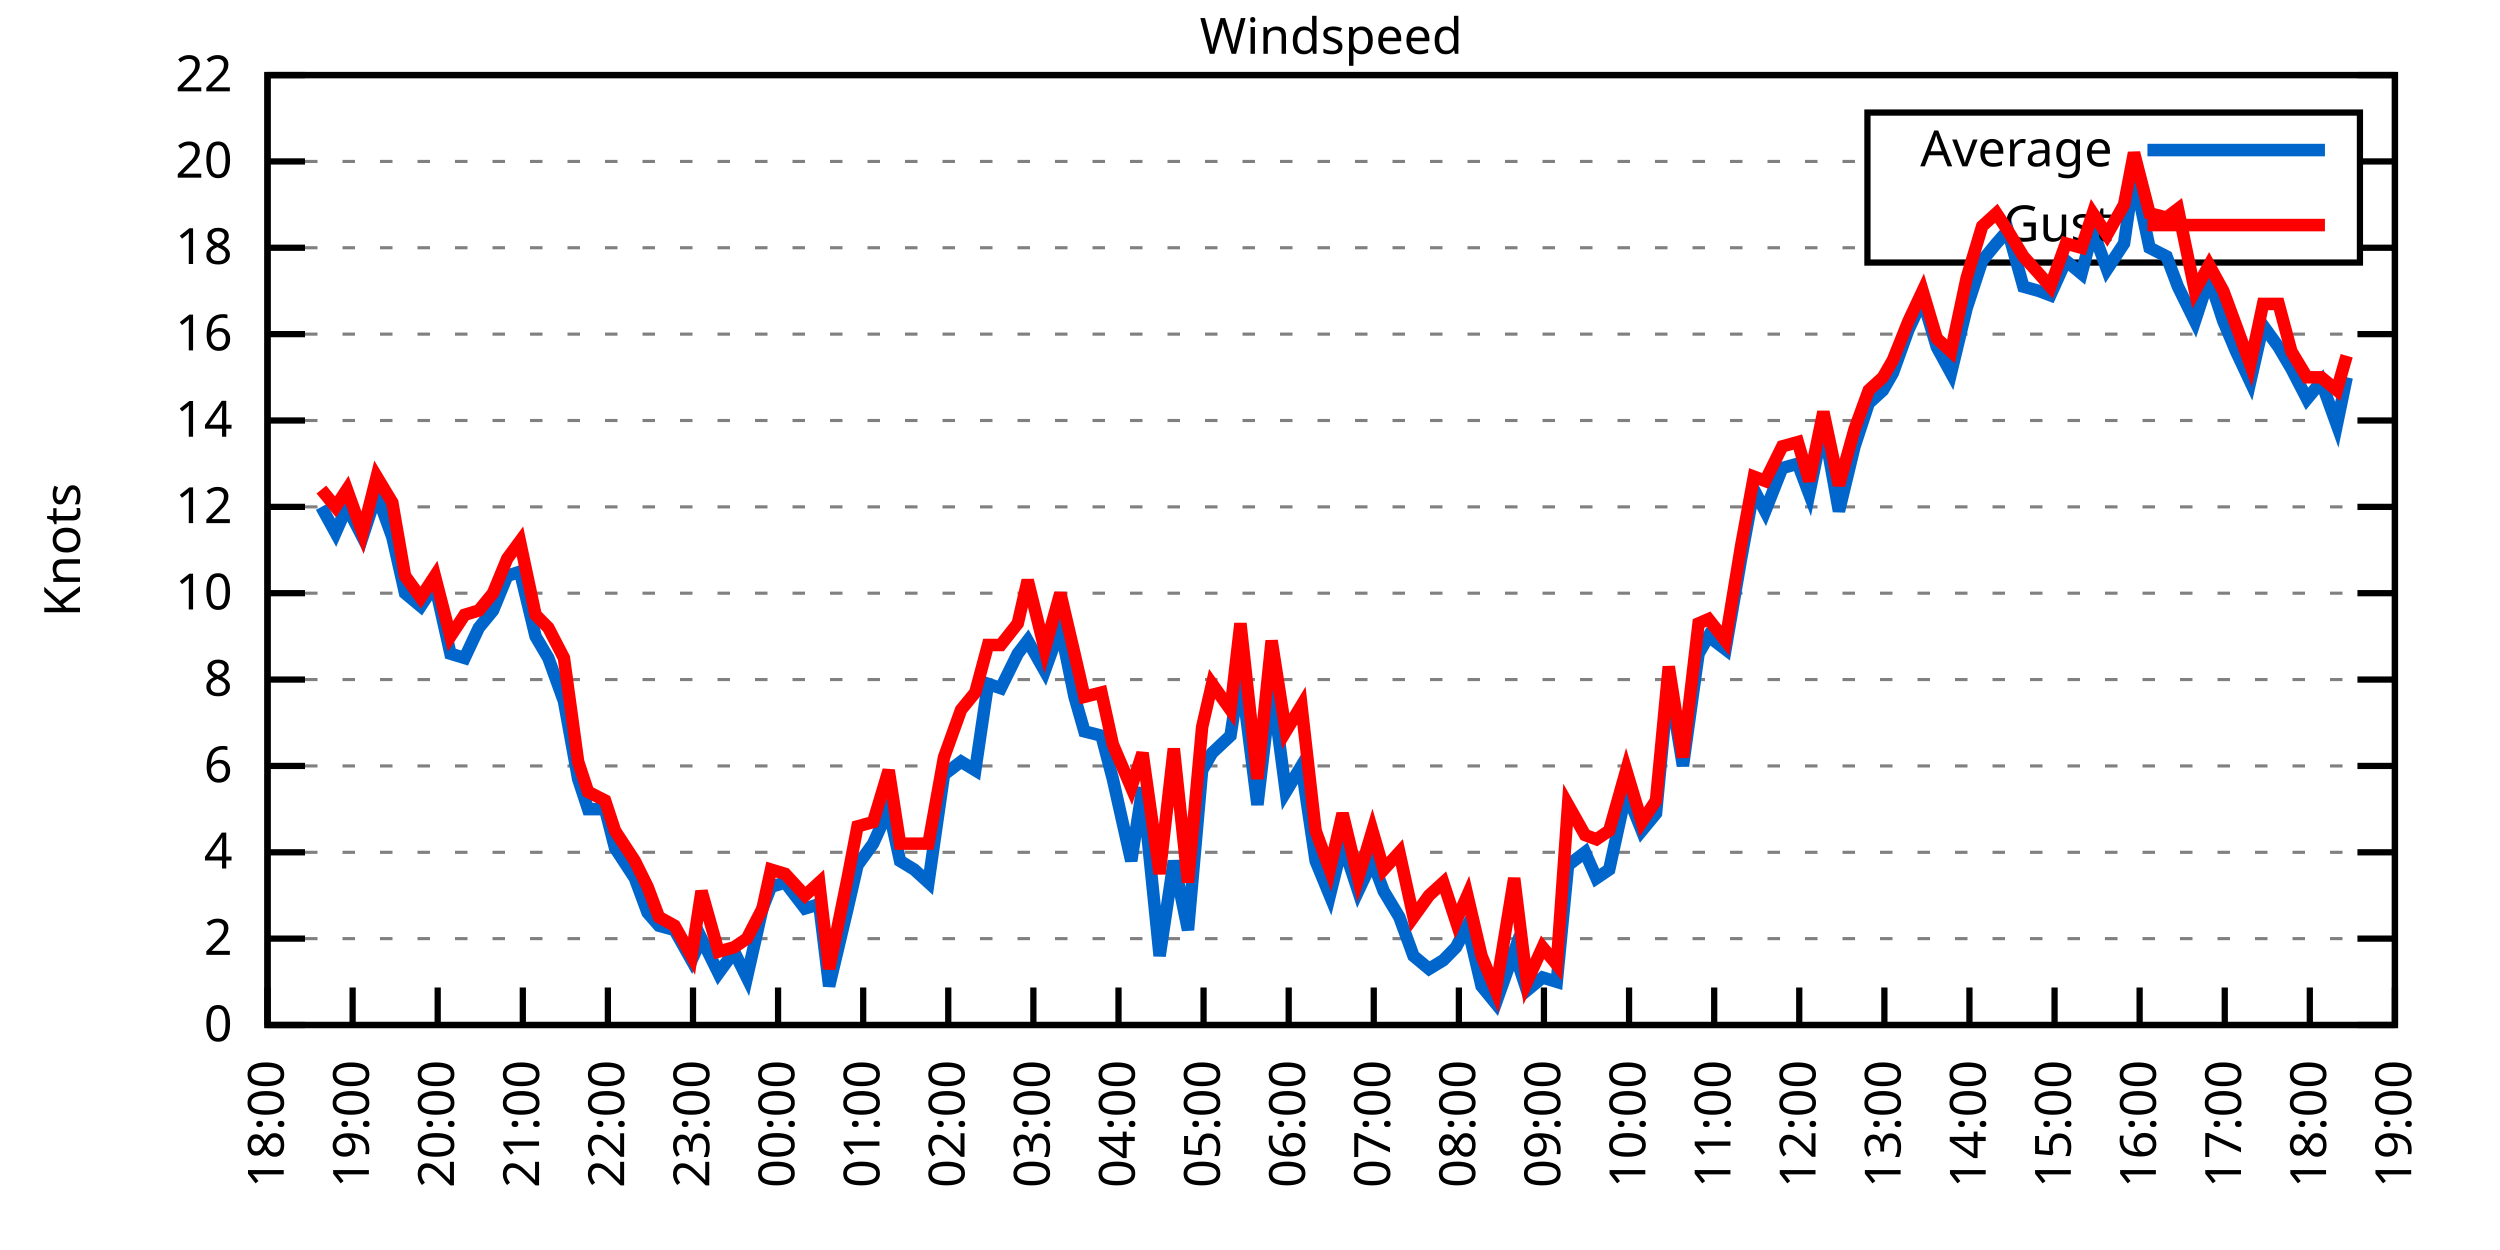
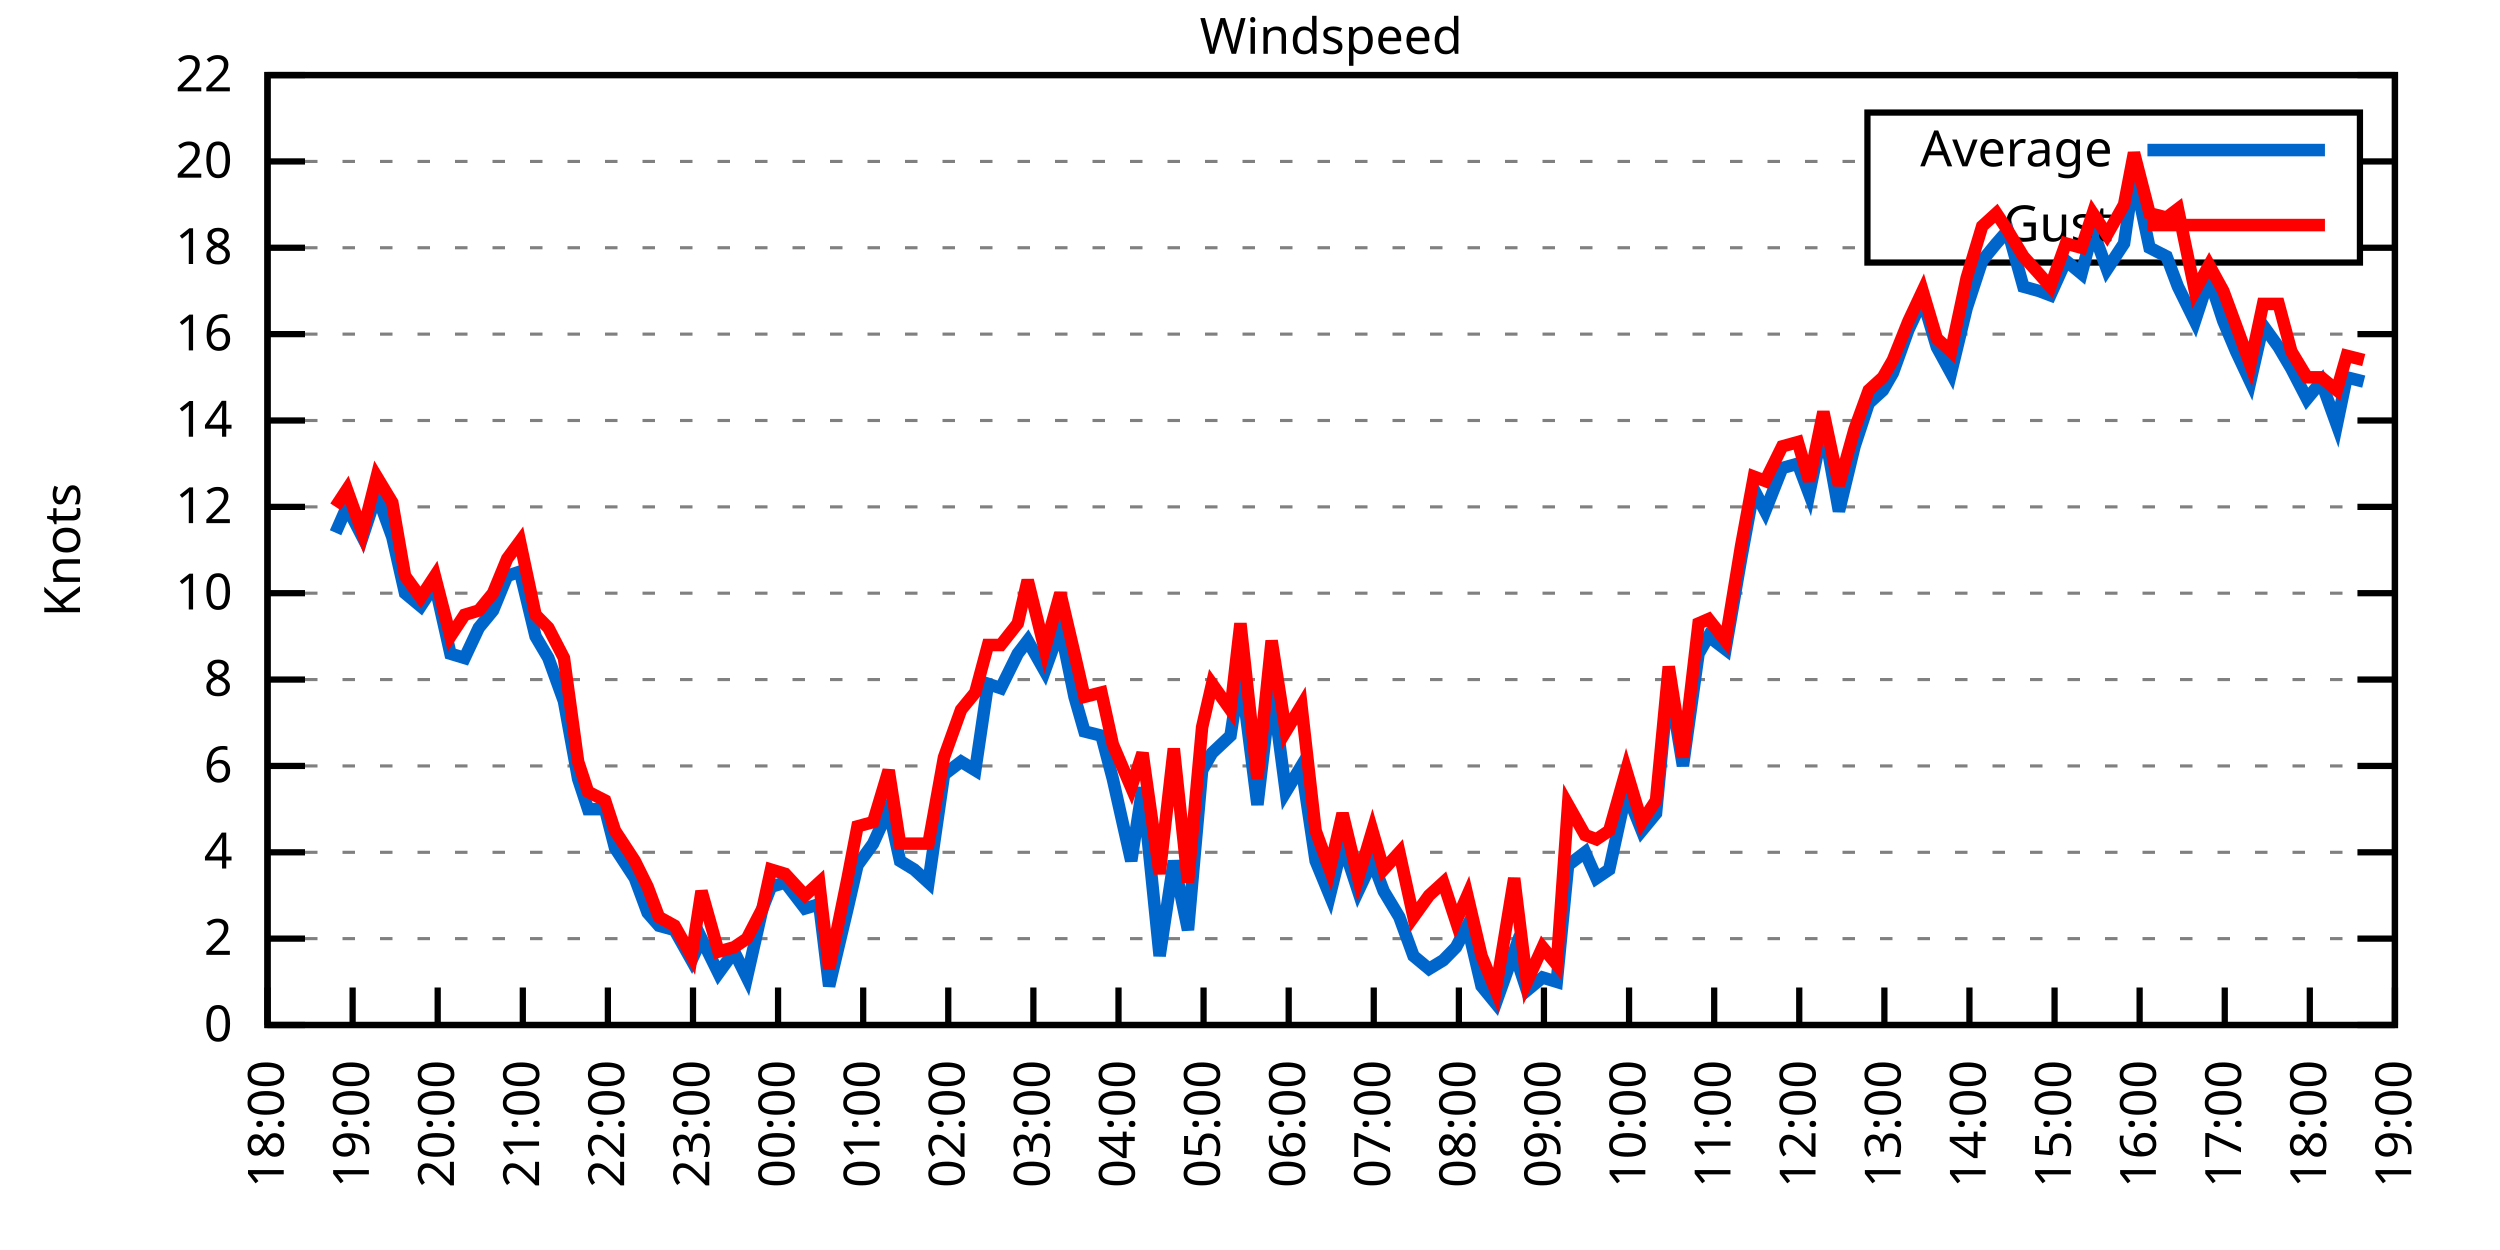
<svg xmlns="http://www.w3.org/2000/svg" xmlns:xlink="http://www.w3.org/1999/xlink" width="400" height="200" viewBox="0 0 400 200">
  <g id="gnuplot_canvas">
    <rect x="0" y="0" width="400" height="200" fill="none" />
    <defs>
      <circle id="gpDot" r="0.5" stroke-width="0.5" stroke="currentColor" />
      <path id="gpPt0" stroke-width="0.333" stroke="currentColor" d="M-1,0 h2 M0,-1 v2" />
      <path id="gpPt1" stroke-width="0.333" stroke="currentColor" d="M-1,-1 L1,1 M1,-1 L-1,1" />
      <path id="gpPt2" stroke-width="0.333" stroke="currentColor" d="M-1,0 L1,0 M0,-1 L0,1 M-1,-1 L1,1 M-1,1 L1,-1" />
      <rect id="gpPt3" stroke-width="0.333" stroke="currentColor" x="-1" y="-1" width="2" height="2" />
      <rect id="gpPt4" stroke-width="0.333" stroke="currentColor" fill="currentColor" x="-1" y="-1" width="2" height="2" />
      <circle id="gpPt5" stroke-width="0.333" stroke="currentColor" cx="0" cy="0" r="1" />
      <use xlink:href="#gpPt5" id="gpPt6" fill="currentColor" stroke="none" />
      <path id="gpPt7" stroke-width="0.333" stroke="currentColor" d="M0,-1.33 L-1.33,0.67 L1.33,0.67 z" />
      <use xlink:href="#gpPt7" id="gpPt8" fill="currentColor" stroke="none" />
      <use xlink:href="#gpPt7" id="gpPt9" stroke="currentColor" transform="rotate(180)" />
      <use xlink:href="#gpPt9" id="gpPt10" fill="currentColor" stroke="none" />
      <use xlink:href="#gpPt3" id="gpPt11" stroke="currentColor" transform="rotate(45)" />
      <use xlink:href="#gpPt11" id="gpPt12" fill="currentColor" stroke="none" />
      <path id="gpPt13" stroke-width="0.333" stroke="currentColor" d="M0,1.330 L1.265,0.411 L0.782,-1.067 L-0.782,-1.076 L-1.265,0.411 z" />
      <use xlink:href="#gpPt13" id="gpPt14" fill="currentColor" stroke="none" />
      <filter id="textbox" filterUnits="objectBoundingBox" x="0" y="0" height="1" width="1">
        <feFlood flood-color="white" flood-opacity="1" result="bgnd" />
        <feComposite in="SourceGraphic" in2="bgnd" operator="atop" />
      </filter>
      <filter id="greybox" filterUnits="objectBoundingBox" x="0" y="0" height="1" width="1">
        <feFlood flood-color="lightgrey" flood-opacity="1" result="grey" />
        <feComposite in="SourceGraphic" in2="grey" operator="atop" />
      </filter>
    </defs>
    <g fill="none" color="white" stroke="currentColor" stroke-width="1.00" stroke-linecap="butt" stroke-linejoin="miter">
</g>
    <g fill="none" color="black" stroke="currentColor" stroke-width="1.00" stroke-linecap="butt" stroke-linejoin="miter">
      <g stroke="none" shape-rendering="crispEdges">
        <polygon fill="rgb(255, 255, 255)" points="42.80,164.00 383.18,164.00 383.18,12.02 42.80,12.02 " />
      </g>
    </g>
    <g fill="none" color="black" stroke="currentColor" stroke-width="1.00" stroke-linecap="butt" stroke-linejoin="miter">
</g>
    <g fill="none" color="black" stroke="black" stroke-width="0.50" stroke-linecap="butt" stroke-linejoin="miter">
</g>
    <g fill="none" color="gray" stroke="currentColor" stroke-width="0.50" stroke-linecap="butt" stroke-linejoin="miter">
      <path stroke="gray" stroke-dasharray="2,4" class="gridline" d="M42.80,164.00 L383.19,164.00  " />
    </g>
    <g fill="none" color="gray" stroke="gray" stroke-width="1.00" stroke-linecap="butt" stroke-linejoin="miter">
</g>
    <g fill="none" color="black" stroke="currentColor" stroke-width="1.00" stroke-linecap="butt" stroke-linejoin="miter">
      <path stroke="black" d="M42.80,164.00 L48.80,164.00 M383.19,164.00 L377.19,164.00  " />
      <g transform="translate(37.20,166.60)" stroke="none" fill="black" font-family="Sans" font-size="8.00" text-anchor="end">
        <text>
          <tspan font-family="Sans"> 0</tspan>
        </text>
      </g>
    </g>
    <g fill="none" color="black" stroke="currentColor" stroke-width="1.00" stroke-linecap="butt" stroke-linejoin="miter">
</g>
    <g fill="none" color="black" stroke="black" stroke-width="0.50" stroke-linecap="butt" stroke-linejoin="miter">
</g>
    <g fill="none" color="gray" stroke="currentColor" stroke-width="0.50" stroke-linecap="butt" stroke-linejoin="miter">
      <path stroke="gray" stroke-dasharray="2,4" class="gridline" d="M42.80,150.18 L383.19,150.18  " />
    </g>
    <g fill="none" color="gray" stroke="gray" stroke-width="1.00" stroke-linecap="butt" stroke-linejoin="miter">
</g>
    <g fill="none" color="black" stroke="currentColor" stroke-width="1.00" stroke-linecap="butt" stroke-linejoin="miter">
      <path stroke="black" d="M42.80,150.18 L48.80,150.18 M383.19,150.18 L377.19,150.18  " />
      <g transform="translate(37.20,152.78)" stroke="none" fill="black" font-family="Sans" font-size="8.00" text-anchor="end">
        <text>
          <tspan font-family="Sans"> 2</tspan>
        </text>
      </g>
    </g>
    <g fill="none" color="black" stroke="currentColor" stroke-width="1.00" stroke-linecap="butt" stroke-linejoin="miter">
</g>
    <g fill="none" color="black" stroke="black" stroke-width="0.50" stroke-linecap="butt" stroke-linejoin="miter">
</g>
    <g fill="none" color="gray" stroke="currentColor" stroke-width="0.50" stroke-linecap="butt" stroke-linejoin="miter">
      <path stroke="gray" stroke-dasharray="2,4" class="gridline" d="M42.80,136.37 L383.19,136.37  " />
    </g>
    <g fill="none" color="gray" stroke="gray" stroke-width="1.00" stroke-linecap="butt" stroke-linejoin="miter">
</g>
    <g fill="none" color="black" stroke="currentColor" stroke-width="1.00" stroke-linecap="butt" stroke-linejoin="miter">
      <path stroke="black" d="M42.80,136.37 L48.80,136.37 M383.19,136.37 L377.19,136.37  " />
      <g transform="translate(37.20,138.97)" stroke="none" fill="black" font-family="Sans" font-size="8.00" text-anchor="end">
        <text>
          <tspan font-family="Sans"> 4</tspan>
        </text>
      </g>
    </g>
    <g fill="none" color="black" stroke="currentColor" stroke-width="1.00" stroke-linecap="butt" stroke-linejoin="miter">
</g>
    <g fill="none" color="black" stroke="black" stroke-width="0.50" stroke-linecap="butt" stroke-linejoin="miter">
</g>
    <g fill="none" color="gray" stroke="currentColor" stroke-width="0.50" stroke-linecap="butt" stroke-linejoin="miter">
      <path stroke="gray" stroke-dasharray="2,4" class="gridline" d="M42.80,122.55 L383.19,122.55  " />
    </g>
    <g fill="none" color="gray" stroke="gray" stroke-width="1.00" stroke-linecap="butt" stroke-linejoin="miter">
</g>
    <g fill="none" color="black" stroke="currentColor" stroke-width="1.00" stroke-linecap="butt" stroke-linejoin="miter">
      <path stroke="black" d="M42.80,122.55 L48.80,122.55 M383.19,122.55 L377.19,122.55  " />
      <g transform="translate(37.20,125.15)" stroke="none" fill="black" font-family="Sans" font-size="8.00" text-anchor="end">
        <text>
          <tspan font-family="Sans"> 6</tspan>
        </text>
      </g>
    </g>
    <g fill="none" color="black" stroke="currentColor" stroke-width="1.00" stroke-linecap="butt" stroke-linejoin="miter">
</g>
    <g fill="none" color="black" stroke="black" stroke-width="0.50" stroke-linecap="butt" stroke-linejoin="miter">
</g>
    <g fill="none" color="gray" stroke="currentColor" stroke-width="0.50" stroke-linecap="butt" stroke-linejoin="miter">
      <path stroke="gray" stroke-dasharray="2,4" class="gridline" d="M42.80,108.73 L383.19,108.73  " />
    </g>
    <g fill="none" color="gray" stroke="gray" stroke-width="1.00" stroke-linecap="butt" stroke-linejoin="miter">
</g>
    <g fill="none" color="black" stroke="currentColor" stroke-width="1.00" stroke-linecap="butt" stroke-linejoin="miter">
      <path stroke="black" d="M42.80,108.73 L48.80,108.73 M383.19,108.73 L377.19,108.73  " />
      <g transform="translate(37.20,111.33)" stroke="none" fill="black" font-family="Sans" font-size="8.00" text-anchor="end">
        <text>
          <tspan font-family="Sans"> 8</tspan>
        </text>
      </g>
    </g>
    <g fill="none" color="black" stroke="currentColor" stroke-width="1.00" stroke-linecap="butt" stroke-linejoin="miter">
</g>
    <g fill="none" color="black" stroke="black" stroke-width="0.50" stroke-linecap="butt" stroke-linejoin="miter">
</g>
    <g fill="none" color="gray" stroke="currentColor" stroke-width="0.50" stroke-linecap="butt" stroke-linejoin="miter">
      <path stroke="gray" stroke-dasharray="2,4" class="gridline" d="M42.80,94.91 L383.19,94.91  " />
    </g>
    <g fill="none" color="gray" stroke="gray" stroke-width="1.00" stroke-linecap="butt" stroke-linejoin="miter">
</g>
    <g fill="none" color="black" stroke="currentColor" stroke-width="1.00" stroke-linecap="butt" stroke-linejoin="miter">
      <path stroke="black" d="M42.80,94.91 L48.80,94.91 M383.19,94.91 L377.19,94.91  " />
      <g transform="translate(37.20,97.51)" stroke="none" fill="black" font-family="Sans" font-size="8.00" text-anchor="end">
        <text>
          <tspan font-family="Sans"> 10</tspan>
        </text>
      </g>
    </g>
    <g fill="none" color="black" stroke="currentColor" stroke-width="1.00" stroke-linecap="butt" stroke-linejoin="miter">
</g>
    <g fill="none" color="black" stroke="black" stroke-width="0.50" stroke-linecap="butt" stroke-linejoin="miter">
</g>
    <g fill="none" color="gray" stroke="currentColor" stroke-width="0.50" stroke-linecap="butt" stroke-linejoin="miter">
      <path stroke="gray" stroke-dasharray="2,4" class="gridline" d="M42.80,81.10 L383.19,81.10  " />
    </g>
    <g fill="none" color="gray" stroke="gray" stroke-width="1.00" stroke-linecap="butt" stroke-linejoin="miter">
</g>
    <g fill="none" color="black" stroke="currentColor" stroke-width="1.00" stroke-linecap="butt" stroke-linejoin="miter">
      <path stroke="black" d="M42.80,81.10 L48.80,81.10 M383.19,81.10 L377.19,81.10  " />
      <g transform="translate(37.20,83.70)" stroke="none" fill="black" font-family="Sans" font-size="8.00" text-anchor="end">
        <text>
          <tspan font-family="Sans"> 12</tspan>
        </text>
      </g>
    </g>
    <g fill="none" color="black" stroke="currentColor" stroke-width="1.00" stroke-linecap="butt" stroke-linejoin="miter">
</g>
    <g fill="none" color="black" stroke="black" stroke-width="0.50" stroke-linecap="butt" stroke-linejoin="miter">
</g>
    <g fill="none" color="gray" stroke="currentColor" stroke-width="0.50" stroke-linecap="butt" stroke-linejoin="miter">
      <path stroke="gray" stroke-dasharray="2,4" class="gridline" d="M42.80,67.28 L383.19,67.28  " />
    </g>
    <g fill="none" color="gray" stroke="gray" stroke-width="1.00" stroke-linecap="butt" stroke-linejoin="miter">
</g>
    <g fill="none" color="black" stroke="currentColor" stroke-width="1.00" stroke-linecap="butt" stroke-linejoin="miter">
      <path stroke="black" d="M42.80,67.28 L48.80,67.28 M383.19,67.28 L377.19,67.28  " />
      <g transform="translate(37.20,69.88)" stroke="none" fill="black" font-family="Sans" font-size="8.00" text-anchor="end">
        <text>
          <tspan font-family="Sans"> 14</tspan>
        </text>
      </g>
    </g>
    <g fill="none" color="black" stroke="currentColor" stroke-width="1.00" stroke-linecap="butt" stroke-linejoin="miter">
</g>
    <g fill="none" color="black" stroke="black" stroke-width="0.50" stroke-linecap="butt" stroke-linejoin="miter">
</g>
    <g fill="none" color="gray" stroke="currentColor" stroke-width="0.50" stroke-linecap="butt" stroke-linejoin="miter">
      <path stroke="gray" stroke-dasharray="2,4" class="gridline" d="M42.80,53.46 L383.19,53.46  " />
    </g>
    <g fill="none" color="gray" stroke="gray" stroke-width="1.00" stroke-linecap="butt" stroke-linejoin="miter">
</g>
    <g fill="none" color="black" stroke="currentColor" stroke-width="1.00" stroke-linecap="butt" stroke-linejoin="miter">
      <path stroke="black" d="M42.80,53.46 L48.80,53.46 M383.19,53.46 L377.19,53.46  " />
      <g transform="translate(37.20,56.06)" stroke="none" fill="black" font-family="Sans" font-size="8.00" text-anchor="end">
        <text>
          <tspan font-family="Sans"> 16</tspan>
        </text>
      </g>
    </g>
    <g fill="none" color="black" stroke="currentColor" stroke-width="1.00" stroke-linecap="butt" stroke-linejoin="miter">
</g>
    <g fill="none" color="black" stroke="black" stroke-width="0.50" stroke-linecap="butt" stroke-linejoin="miter">
</g>
    <g fill="none" color="gray" stroke="currentColor" stroke-width="0.50" stroke-linecap="butt" stroke-linejoin="miter">
      <path stroke="gray" stroke-dasharray="2,4" class="gridline" d="M42.80,39.64 L298.79,39.64 M377.59,39.64 L383.19,39.64  " />
    </g>
    <g fill="none" color="gray" stroke="gray" stroke-width="1.00" stroke-linecap="butt" stroke-linejoin="miter">
</g>
    <g fill="none" color="black" stroke="currentColor" stroke-width="1.00" stroke-linecap="butt" stroke-linejoin="miter">
      <path stroke="black" d="M42.80,39.64 L48.80,39.64 M383.19,39.64 L377.19,39.64  " />
      <g transform="translate(37.20,42.24)" stroke="none" fill="black" font-family="Sans" font-size="8.00" text-anchor="end">
        <text>
          <tspan font-family="Sans"> 18</tspan>
        </text>
      </g>
    </g>
    <g fill="none" color="black" stroke="currentColor" stroke-width="1.00" stroke-linecap="butt" stroke-linejoin="miter">
</g>
    <g fill="none" color="black" stroke="black" stroke-width="0.50" stroke-linecap="butt" stroke-linejoin="miter">
</g>
    <g fill="none" color="gray" stroke="currentColor" stroke-width="0.50" stroke-linecap="butt" stroke-linejoin="miter">
      <path stroke="gray" stroke-dasharray="2,4" class="gridline" d="M42.80,25.83 L298.79,25.83 M377.59,25.83 L383.19,25.83  " />
    </g>
    <g fill="none" color="gray" stroke="gray" stroke-width="1.00" stroke-linecap="butt" stroke-linejoin="miter">
</g>
    <g fill="none" color="black" stroke="currentColor" stroke-width="1.00" stroke-linecap="butt" stroke-linejoin="miter">
      <path stroke="black" d="M42.80,25.83 L48.80,25.83 M383.19,25.83 L377.19,25.83  " />
      <g transform="translate(37.20,28.43)" stroke="none" fill="black" font-family="Sans" font-size="8.00" text-anchor="end">
        <text>
          <tspan font-family="Sans"> 20</tspan>
        </text>
      </g>
    </g>
    <g fill="none" color="black" stroke="currentColor" stroke-width="1.00" stroke-linecap="butt" stroke-linejoin="miter">
</g>
    <g fill="none" color="black" stroke="black" stroke-width="0.50" stroke-linecap="butt" stroke-linejoin="miter">
</g>
    <g fill="none" color="gray" stroke="currentColor" stroke-width="0.50" stroke-linecap="butt" stroke-linejoin="miter">
      <path stroke="gray" stroke-dasharray="2,4" class="gridline" d="M42.80,12.01 L383.19,12.01  " />
    </g>
    <g fill="none" color="gray" stroke="gray" stroke-width="1.00" stroke-linecap="butt" stroke-linejoin="miter">
</g>
    <g fill="none" color="black" stroke="currentColor" stroke-width="1.00" stroke-linecap="butt" stroke-linejoin="miter">
      <path stroke="black" d="M42.80,12.01 L48.80,12.01 M383.19,12.01 L377.19,12.01  " />
      <g transform="translate(37.20,14.61)" stroke="none" fill="black" font-family="Sans" font-size="8.00" text-anchor="end">
        <text>
          <tspan font-family="Sans"> 22</tspan>
        </text>
      </g>
    </g>
    <g fill="none" color="black" stroke="currentColor" stroke-width="1.00" stroke-linecap="butt" stroke-linejoin="miter">
      <path stroke="black" d="M42.80,164.00 L42.80,158.00  " />
      <g transform="translate(45.40,169.60) rotate(270.00)" stroke="none" fill="black" font-family="Sans" font-size="8.00" text-anchor="end">
        <text>
          <tspan font-family="Sans">18:00</tspan>
        </text>
      </g>
    </g>
    <g fill="none" color="black" stroke="currentColor" stroke-width="1.00" stroke-linecap="butt" stroke-linejoin="miter">
      <path stroke="black" d="M56.42,164.00 L56.42,158.00  " />
      <g transform="translate(59.02,169.60) rotate(270.00)" stroke="none" fill="black" font-family="Sans" font-size="8.00" text-anchor="end">
        <text>
          <tspan font-family="Sans">19:00</tspan>
        </text>
      </g>
    </g>
    <g fill="none" color="black" stroke="currentColor" stroke-width="1.00" stroke-linecap="butt" stroke-linejoin="miter">
      <path stroke="black" d="M70.03,164.00 L70.03,158.00  " />
      <g transform="translate(72.63,169.60) rotate(270.00)" stroke="none" fill="black" font-family="Sans" font-size="8.00" text-anchor="end">
        <text>
          <tspan font-family="Sans">20:00</tspan>
        </text>
      </g>
    </g>
    <g fill="none" color="black" stroke="currentColor" stroke-width="1.00" stroke-linecap="butt" stroke-linejoin="miter">
      <path stroke="black" d="M83.65,164.00 L83.65,158.00  " />
      <g transform="translate(86.25,169.60) rotate(270.00)" stroke="none" fill="black" font-family="Sans" font-size="8.00" text-anchor="end">
        <text>
          <tspan font-family="Sans">21:00</tspan>
        </text>
      </g>
    </g>
    <g fill="none" color="black" stroke="currentColor" stroke-width="1.00" stroke-linecap="butt" stroke-linejoin="miter">
      <path stroke="black" d="M97.26,164.00 L97.26,158.00  " />
      <g transform="translate(99.86,169.60) rotate(270.00)" stroke="none" fill="black" font-family="Sans" font-size="8.00" text-anchor="end">
        <text>
          <tspan font-family="Sans">22:00</tspan>
        </text>
      </g>
    </g>
    <g fill="none" color="black" stroke="currentColor" stroke-width="1.00" stroke-linecap="butt" stroke-linejoin="miter">
      <path stroke="black" d="M110.88,164.00 L110.88,158.00  " />
      <g transform="translate(113.48,169.60) rotate(270.00)" stroke="none" fill="black" font-family="Sans" font-size="8.00" text-anchor="end">
        <text>
          <tspan font-family="Sans">23:00</tspan>
        </text>
      </g>
    </g>
    <g fill="none" color="black" stroke="currentColor" stroke-width="1.00" stroke-linecap="butt" stroke-linejoin="miter">
      <path stroke="black" d="M124.49,164.00 L124.49,158.00  " />
      <g transform="translate(127.09,169.60) rotate(270.00)" stroke="none" fill="black" font-family="Sans" font-size="8.00" text-anchor="end">
        <text>
          <tspan font-family="Sans">00:00</tspan>
        </text>
      </g>
    </g>
    <g fill="none" color="black" stroke="currentColor" stroke-width="1.00" stroke-linecap="butt" stroke-linejoin="miter">
      <path stroke="black" d="M138.11,164.00 L138.11,158.00  " />
      <g transform="translate(140.71,169.60) rotate(270.00)" stroke="none" fill="black" font-family="Sans" font-size="8.00" text-anchor="end">
        <text>
          <tspan font-family="Sans">01:00</tspan>
        </text>
      </g>
    </g>
    <g fill="none" color="black" stroke="currentColor" stroke-width="1.00" stroke-linecap="butt" stroke-linejoin="miter">
      <path stroke="black" d="M151.72,164.00 L151.72,158.00  " />
      <g transform="translate(154.32,169.60) rotate(270.00)" stroke="none" fill="black" font-family="Sans" font-size="8.00" text-anchor="end">
        <text>
          <tspan font-family="Sans">02:00</tspan>
        </text>
      </g>
    </g>
    <g fill="none" color="black" stroke="currentColor" stroke-width="1.00" stroke-linecap="butt" stroke-linejoin="miter">
      <path stroke="black" d="M165.34,164.00 L165.34,158.00  " />
      <g transform="translate(167.94,169.60) rotate(270.00)" stroke="none" fill="black" font-family="Sans" font-size="8.00" text-anchor="end">
        <text>
          <tspan font-family="Sans">03:00</tspan>
        </text>
      </g>
    </g>
    <g fill="none" color="black" stroke="currentColor" stroke-width="1.00" stroke-linecap="butt" stroke-linejoin="miter">
      <path stroke="black" d="M178.96,164.00 L178.96,158.00  " />
      <g transform="translate(181.56,169.60) rotate(270.00)" stroke="none" fill="black" font-family="Sans" font-size="8.00" text-anchor="end">
        <text>
          <tspan font-family="Sans">04:00</tspan>
        </text>
      </g>
    </g>
    <g fill="none" color="black" stroke="currentColor" stroke-width="1.00" stroke-linecap="butt" stroke-linejoin="miter">
      <path stroke="black" d="M192.57,164.00 L192.57,158.00  " />
      <g transform="translate(195.17,169.60) rotate(270.00)" stroke="none" fill="black" font-family="Sans" font-size="8.00" text-anchor="end">
        <text>
          <tspan font-family="Sans">05:00</tspan>
        </text>
      </g>
    </g>
    <g fill="none" color="black" stroke="currentColor" stroke-width="1.00" stroke-linecap="butt" stroke-linejoin="miter">
      <path stroke="black" d="M206.19,164.00 L206.19,158.00  " />
      <g transform="translate(208.79,169.60) rotate(270.00)" stroke="none" fill="black" font-family="Sans" font-size="8.00" text-anchor="end">
        <text>
          <tspan font-family="Sans">06:00</tspan>
        </text>
      </g>
    </g>
    <g fill="none" color="black" stroke="currentColor" stroke-width="1.00" stroke-linecap="butt" stroke-linejoin="miter">
      <path stroke="black" d="M219.80,164.00 L219.80,158.00  " />
      <g transform="translate(222.40,169.60) rotate(270.00)" stroke="none" fill="black" font-family="Sans" font-size="8.00" text-anchor="end">
        <text>
          <tspan font-family="Sans">07:00</tspan>
        </text>
      </g>
    </g>
    <g fill="none" color="black" stroke="currentColor" stroke-width="1.00" stroke-linecap="butt" stroke-linejoin="miter">
      <path stroke="black" d="M233.42,164.00 L233.42,158.00  " />
      <g transform="translate(236.02,169.60) rotate(270.00)" stroke="none" fill="black" font-family="Sans" font-size="8.00" text-anchor="end">
        <text>
          <tspan font-family="Sans">08:00</tspan>
        </text>
      </g>
    </g>
    <g fill="none" color="black" stroke="currentColor" stroke-width="1.00" stroke-linecap="butt" stroke-linejoin="miter">
      <path stroke="black" d="M247.03,164.00 L247.03,158.00  " />
      <g transform="translate(249.63,169.60) rotate(270.00)" stroke="none" fill="black" font-family="Sans" font-size="8.00" text-anchor="end">
        <text>
          <tspan font-family="Sans">09:00</tspan>
        </text>
      </g>
    </g>
    <g fill="none" color="black" stroke="currentColor" stroke-width="1.00" stroke-linecap="butt" stroke-linejoin="miter">
      <path stroke="black" d="M260.65,164.00 L260.65,158.00  " />
      <g transform="translate(263.25,169.60) rotate(270.00)" stroke="none" fill="black" font-family="Sans" font-size="8.00" text-anchor="end">
        <text>
          <tspan font-family="Sans">10:00</tspan>
        </text>
      </g>
    </g>
    <g fill="none" color="black" stroke="currentColor" stroke-width="1.00" stroke-linecap="butt" stroke-linejoin="miter">
      <path stroke="black" d="M274.27,164.00 L274.27,158.00  " />
      <g transform="translate(276.87,169.60) rotate(270.00)" stroke="none" fill="black" font-family="Sans" font-size="8.00" text-anchor="end">
        <text>
          <tspan font-family="Sans">11:00</tspan>
        </text>
      </g>
    </g>
    <g fill="none" color="black" stroke="currentColor" stroke-width="1.00" stroke-linecap="butt" stroke-linejoin="miter">
      <path stroke="black" d="M287.88,164.00 L287.88,158.00  " />
      <g transform="translate(290.48,169.60) rotate(270.00)" stroke="none" fill="black" font-family="Sans" font-size="8.00" text-anchor="end">
        <text>
          <tspan font-family="Sans">12:00</tspan>
        </text>
      </g>
    </g>
    <g fill="none" color="black" stroke="currentColor" stroke-width="1.00" stroke-linecap="butt" stroke-linejoin="miter">
      <path stroke="black" d="M301.50,164.00 L301.50,158.00  " />
      <g transform="translate(304.10,169.60) rotate(270.00)" stroke="none" fill="black" font-family="Sans" font-size="8.00" text-anchor="end">
        <text>
          <tspan font-family="Sans">13:00</tspan>
        </text>
      </g>
    </g>
    <g fill="none" color="black" stroke="currentColor" stroke-width="1.00" stroke-linecap="butt" stroke-linejoin="miter">
      <path stroke="black" d="M315.11,164.00 L315.11,158.00  " />
      <g transform="translate(317.71,169.60) rotate(270.00)" stroke="none" fill="black" font-family="Sans" font-size="8.00" text-anchor="end">
        <text>
          <tspan font-family="Sans">14:00</tspan>
        </text>
      </g>
    </g>
    <g fill="none" color="black" stroke="currentColor" stroke-width="1.00" stroke-linecap="butt" stroke-linejoin="miter">
      <path stroke="black" d="M328.73,164.00 L328.73,158.00  " />
      <g transform="translate(331.33,169.60) rotate(270.00)" stroke="none" fill="black" font-family="Sans" font-size="8.00" text-anchor="end">
        <text>
          <tspan font-family="Sans">15:00</tspan>
        </text>
      </g>
    </g>
    <g fill="none" color="black" stroke="currentColor" stroke-width="1.00" stroke-linecap="butt" stroke-linejoin="miter">
      <path stroke="black" d="M342.34,164.00 L342.34,158.00  " />
      <g transform="translate(344.94,169.60) rotate(270.00)" stroke="none" fill="black" font-family="Sans" font-size="8.00" text-anchor="end">
        <text>
          <tspan font-family="Sans">16:00</tspan>
        </text>
      </g>
    </g>
    <g fill="none" color="black" stroke="currentColor" stroke-width="1.00" stroke-linecap="butt" stroke-linejoin="miter">
      <path stroke="black" d="M355.96,164.00 L355.96,158.00  " />
      <g transform="translate(358.56,169.60) rotate(270.00)" stroke="none" fill="black" font-family="Sans" font-size="8.00" text-anchor="end">
        <text>
          <tspan font-family="Sans">17:00</tspan>
        </text>
      </g>
    </g>
    <g fill="none" color="black" stroke="currentColor" stroke-width="1.00" stroke-linecap="butt" stroke-linejoin="miter">
      <path stroke="black" d="M369.57,164.00 L369.57,158.00  " />
      <g transform="translate(372.17,169.60) rotate(270.00)" stroke="none" fill="black" font-family="Sans" font-size="8.00" text-anchor="end">
        <text>
          <tspan font-family="Sans">18:00</tspan>
        </text>
      </g>
    </g>
    <g fill="none" color="black" stroke="currentColor" stroke-width="1.00" stroke-linecap="butt" stroke-linejoin="miter">
      <path stroke="black" d="M383.19,164.00 L383.19,158.00  " />
      <g transform="translate(385.79,169.60) rotate(270.00)" stroke="none" fill="black" font-family="Sans" font-size="8.00" text-anchor="end">
        <text>
          <tspan font-family="Sans">19:00</tspan>
        </text>
      </g>
    </g>
    <g fill="none" color="black" stroke="currentColor" stroke-width="1.00" stroke-linecap="butt" stroke-linejoin="miter">
</g>
    <g fill="none" color="black" stroke="currentColor" stroke-width="1.00" stroke-linecap="butt" stroke-linejoin="miter">
      <path stroke="black" d="M42.80,12.01 L42.80,164.00 L383.19,164.00 L383.19,12.01 L42.80,12.01 Z  " />
    </g>
    <g fill="none" color="black" stroke="currentColor" stroke-width="1.00" stroke-linecap="butt" stroke-linejoin="miter">
</g>
    <g fill="none" color="black" stroke="currentColor" stroke-width="1.00" stroke-linecap="butt" stroke-linejoin="miter">
      <path stroke="black" d="M298.79,42.01 L298.79,18.01 L377.59,18.01 L377.59,42.01 L298.79,42.01 Z  " />
    </g>
    <g id="Windspeed_plot_1">
      <g fill="none" color="white" stroke="black" stroke-width="2.00" stroke-linecap="butt" stroke-linejoin="miter">
</g>
      <g fill="none" color="black" stroke="currentColor" stroke-width="2.00" stroke-linecap="butt" stroke-linejoin="miter">
        <g transform="translate(337.99,26.61)" stroke="none" fill="black" font-family="Sans" font-size="8.00" text-anchor="end">
          <text>
            <tspan font-family="Sans">Average</tspan>
          </text>
        </g>
      </g>
      <g fill="none" color="black" stroke="currentColor" stroke-width="2.00" stroke-linecap="butt" stroke-linejoin="miter">
-         <path stroke="rgb(  0, 102, 204)" d="M343.59,24.01 L371.99,24.01 M51.42,81.10 L53.69,85.24 L55.51,81.10 L58.00,85.93 L60.27,79.02 L62.77,85.93   L64.81,94.91 L67.31,96.99 L69.58,93.53 L72.07,104.59 L74.34,105.28 L76.61,100.44 L78.88,97.68 L81.15,92.15   L83.19,91.46 L85.69,101.82 L87.73,105.28 L90.23,112.19 L92.50,124.62 L94.09,129.46 L96.81,129.46 L98.40,135.67   L101.57,140.51 L103.62,146.04 L105.43,148.11 L107.93,148.80 L110.65,153.64 L112.24,150.18 L114.96,155.71 L117.46,152.26   L119.50,156.40 L122.00,145.35 L123.36,141.89 L125.63,141.20 L128.81,145.35 L131.07,144.66 L132.66,157.78 L135.61,145.35   L137.20,138.44 L139.70,134.98 L142.19,129.46 L144.01,137.75 L146.28,139.13 L148.55,141.20 L151.04,123.93 L153.77,121.86   L156.04,123.24 L158.08,109.42 L160.12,110.11 L162.84,104.59 L164.43,102.51 L167.16,107.35 L169.65,100.44 L171.92,111.49   L173.51,117.02 L176.23,117.71 L178.05,124.62 L181.00,137.75 L182.81,126.00 L185.54,152.95 L187.81,137.75 L190.08,148.80   L192.34,123.24 L193.93,120.48 L196.88,117.71 L198.47,107.35 L201.19,128.77 L203.46,109.42 L205.73,126.69 L208.23,122.55   L210.50,137.75 L212.77,143.27 L214.81,134.98 L217.31,142.58 L219.58,137.75 L221.39,142.58 L223.89,146.73 L226.16,152.95   L228.65,155.02 L230.92,153.64 L232.96,151.56 L234.78,148.11 L237.05,157.78 L239.32,160.55 L242.27,152.26 L244.31,158.47   L246.81,156.40 L249.08,157.09 L250.89,138.44 L253.61,136.37 L255.43,140.51 L257.47,139.13 L260.20,126.69 L262.69,132.91   L264.96,130.15 L267.00,108.73 L269.27,122.55 L271.77,104.59 L273.36,101.82 L276.08,103.89 L278.58,89.39 L280.62,78.33   L282.43,81.79 L285.16,74.88 L287.65,74.19 L289.47,79.02 L291.74,67.97 L294.23,81.79 L296.73,71.42 L299.00,64.52   L301.27,62.44 L302.86,59.68 L305.35,52.77 L307.62,47.93 L309.89,55.53 L312.16,59.68 L314.66,49.32 L317.15,41.72   L319.42,38.95 L321.24,36.88 L323.74,45.86 L326.23,46.55 L328.05,47.24 L330.54,41.72 L333.04,43.79 L334.85,36.88   L337.12,43.10 L339.85,38.95 L341.44,27.90 L343.93,39.64 L346.65,41.03 L348.47,45.86 L351.19,51.39 L353.46,44.48   L355.73,51.39 L357.77,56.23 L360.04,61.06 L362.09,52.08 L364.58,55.53 L366.62,58.99 L369.12,63.82 L371.39,61.06   L373.89,67.97 L375.47,60.37  " />
+         <path stroke="rgb(  0, 102, 204)" d="M343.59,24.01 L371.99,24.01 M53.69,85.24 L55.51,81.10 L58.00,85.93 L60.27,79.02 L62.77,85.93 L64.81,94.91   L67.31,96.99 L69.58,93.53 L72.07,104.59 L74.34,105.28 L76.61,100.44 L78.88,97.68 L81.15,92.15 L83.19,91.46   L85.69,101.82 L87.73,105.28 L90.23,112.19 L92.50,124.62 L94.09,129.46 L96.81,129.46 L98.40,135.67 L101.57,140.51   L103.62,146.04 L105.43,148.11 L107.93,148.80 L110.65,153.64 L112.24,150.18 L114.96,155.71 L117.46,152.26 L119.50,156.40   L122.00,145.35 L123.36,141.89 L125.63,141.20 L128.81,145.35 L131.07,144.66 L132.66,157.78 L135.61,145.35 L137.20,138.44   L139.70,134.98 L142.19,129.46 L144.01,137.75 L146.28,139.13 L148.55,141.20 L151.04,123.93 L153.77,121.86 L156.04,123.24   L158.08,109.42 L160.12,110.11 L162.84,104.59 L164.43,102.51 L167.16,107.35 L169.65,100.44 L171.92,111.49 L173.51,117.02   L176.23,117.71 L178.05,124.62 L181.00,137.75 L182.81,126.00 L185.54,152.95 L187.81,137.75 L190.08,148.80 L192.34,123.24   L193.93,120.48 L196.88,117.71 L198.47,107.35 L201.19,128.77 L203.46,109.42 L205.73,126.69 L208.23,122.55 L210.50,137.75   L212.77,143.27 L214.81,134.98 L217.31,142.58 L219.58,137.75 L221.39,142.58 L223.89,146.73 L226.16,152.95 L228.65,155.02   L230.92,153.64 L232.96,151.56 L234.78,148.11 L237.05,157.78 L239.32,160.55 L242.27,152.26 L244.31,158.47 L246.81,156.40   L249.08,157.09 L250.89,138.44 L253.61,136.37 L255.43,140.51 L257.47,139.13 L260.20,126.69 L262.69,132.91 L264.96,130.15   L267.00,108.73 L269.27,122.55 L271.77,104.59 L273.36,101.82 L276.08,103.89 L278.58,89.39 L280.62,78.33 L282.43,81.79   L285.16,74.88 L287.65,74.19 L289.47,79.02 L291.74,67.97 L294.23,81.79 L296.73,71.42 L299.00,64.52 L301.27,62.44   L302.86,59.68 L305.35,52.77 L307.62,47.93 L309.89,55.53 L312.16,59.68 L314.66,49.32 L317.15,41.72 L319.42,38.95   L321.24,36.88 L323.74,45.86 L326.23,46.55 L328.05,47.24 L330.54,41.72 L333.04,43.79 L334.85,36.88 L337.12,43.10   L339.85,38.95 L341.44,27.90 L343.93,39.64 L346.65,41.03 L348.47,45.86 L351.19,51.39 L353.46,44.48 L355.73,51.39   L357.77,56.23 L360.04,61.06 L362.09,52.08 L364.58,55.53 L366.62,58.99 L369.12,63.82 L371.39,61.06 L373.89,67.97   L375.47,60.37 L378.20,61.06  " />
      </g>
    </g>
    <g id="Windspeed_plot_2">
      <g fill="none" color="black" stroke="currentColor" stroke-width="2.00" stroke-linecap="butt" stroke-linejoin="miter">
        <g transform="translate(337.99,38.61)" stroke="none" fill="black" font-family="Sans" font-size="8.00" text-anchor="end">
          <text>
            <tspan font-family="Sans">Gust</tspan>
          </text>
        </g>
      </g>
      <g fill="none" color="black" stroke="currentColor" stroke-width="2.00" stroke-linecap="butt" stroke-linejoin="miter">
-         <path stroke="rgb(255,   0,   0)" d="M343.59,36.01 L371.99,36.01 M51.42,78.33 L53.69,81.10 L55.51,78.33 L58.00,85.24 L60.27,76.26 L62.77,80.41   L64.81,92.15 L67.31,95.60 L69.58,92.15 L72.07,101.82 L74.34,98.37 L76.61,97.68 L78.88,94.91 L81.15,89.39   L83.19,86.62 L85.69,98.37 L87.73,100.44 L90.23,105.28 L92.50,121.86 L94.09,126.69 L96.81,128.08 L98.40,132.91   L101.57,137.75 L103.62,141.89 L105.43,146.73 L107.93,148.11 L110.65,152.95 L112.24,142.58 L114.96,152.26 L117.46,151.56   L119.50,150.18 L122.00,145.35 L123.36,139.13 L125.63,139.82 L128.81,143.27 L131.07,141.20 L132.66,155.02 L135.61,140.51   L137.20,132.22 L139.70,131.53 L142.19,123.24 L144.01,134.98 L146.28,134.98 L148.55,134.98 L151.04,121.17 L153.77,113.57   L156.04,110.80 L158.08,103.20 L160.12,103.20 L162.84,99.75 L164.43,92.84 L167.16,103.89 L169.65,94.91 L171.92,104.59   L173.51,111.49 L176.23,110.80 L178.05,119.09 L181.00,126.00 L182.81,120.48 L185.54,139.82 L187.81,119.78 L190.08,141.20   L192.34,116.33 L193.93,109.42 L196.88,113.57 L198.47,99.75 L201.19,124.62 L203.46,102.51 L205.73,117.02 L208.23,112.88   L210.50,132.91 L212.77,139.13 L214.81,130.15 L217.31,140.51 L219.58,132.91 L221.39,139.13 L223.89,136.37 L226.16,146.73   L228.65,143.27 L230.92,141.20 L232.96,147.42 L234.78,143.27 L237.05,152.95 L239.32,158.47 L242.27,140.51 L244.31,157.09   L246.81,151.56 L249.08,154.33 L250.89,128.77 L253.61,133.60 L255.43,134.29 L257.47,132.91 L260.20,123.24 L262.69,131.53   L264.96,128.08 L267.00,106.66 L269.27,121.17 L271.77,99.75 L273.36,99.06 L276.08,102.51 L278.58,87.31 L280.62,76.26   L282.43,76.95 L285.16,71.42 L287.65,70.73 L289.47,76.95 L291.74,65.90 L294.23,77.64 L296.73,68.66 L299.00,62.44   L301.27,60.37 L302.86,57.61 L305.35,51.39 L307.62,46.55 L309.89,54.15 L312.16,56.23 L314.66,44.48 L317.15,36.19   L319.42,34.12 L321.24,36.88 L323.74,41.03 L326.23,43.79 L328.05,45.86 L330.54,38.95 L333.04,39.64 L334.85,34.12   L337.12,37.57 L339.85,32.74 L341.44,24.45 L343.93,34.12 L346.65,34.81 L348.47,33.43 L351.19,46.55 L353.46,42.41   L355.73,46.55 L357.77,52.08 L360.04,58.30 L362.09,48.63 L364.58,48.63 L366.62,56.23 L369.12,60.37 L371.39,60.37   L373.89,62.44 L375.47,56.92  " />
+         <path stroke="rgb(255,   0,   0)" d="M343.59,36.01 L371.99,36.01 M53.69,81.10 L55.51,78.33 L58.00,85.24 L60.27,76.26 L62.77,80.41 L64.81,92.15   L67.31,95.60 L69.58,92.15 L72.07,101.82 L74.34,98.37 L76.61,97.68 L78.88,94.91 L81.15,89.39 L83.19,86.62   L85.69,98.37 L87.73,100.44 L90.23,105.28 L92.50,121.86 L94.09,126.69 L96.81,128.08 L98.40,132.91 L101.57,137.75   L103.62,141.89 L105.43,146.73 L107.93,148.11 L110.65,152.95 L112.24,142.58 L114.96,152.26 L117.46,151.56 L119.50,150.18   L122.00,145.35 L123.36,139.13 L125.63,139.82 L128.81,143.27 L131.07,141.20 L132.66,155.02 L135.61,140.51 L137.20,132.22   L139.70,131.53 L142.19,123.24 L144.01,134.98 L146.28,134.98 L148.55,134.98 L151.04,121.17 L153.77,113.57 L156.04,110.80   L158.08,103.20 L160.12,103.20 L162.84,99.75 L164.43,92.84 L167.16,103.89 L169.65,94.91 L171.92,104.59 L173.51,111.49   L176.23,110.80 L178.05,119.09 L181.00,126.00 L182.81,120.48 L185.54,139.82 L187.81,119.78 L190.08,141.20 L192.34,116.33   L193.93,109.42 L196.88,113.57 L198.47,99.75 L201.19,124.62 L203.46,102.51 L205.73,117.02 L208.23,112.88 L210.50,132.91   L212.77,139.13 L214.81,130.15 L217.31,140.51 L219.58,132.91 L221.39,139.13 L223.89,136.37 L226.16,146.73 L228.65,143.27   L230.92,141.20 L232.96,147.42 L234.78,143.27 L237.05,152.95 L239.32,158.47 L242.27,140.51 L244.31,157.09 L246.81,151.56   L249.08,154.33 L250.89,128.77 L253.61,133.60 L255.43,134.29 L257.47,132.91 L260.20,123.24 L262.69,131.53 L264.96,128.08   L267.00,106.66 L269.27,121.17 L271.77,99.75 L273.36,99.06 L276.08,102.51 L278.58,87.31 L280.62,76.26 L282.43,76.95   L285.16,71.42 L287.65,70.73 L289.47,76.95 L291.74,65.90 L294.23,77.64 L296.73,68.66 L299.00,62.44 L301.27,60.37   L302.86,57.61 L305.35,51.39 L307.62,46.55 L309.89,54.15 L312.16,56.23 L314.66,44.48 L317.15,36.19 L319.42,34.12   L321.24,36.88 L323.74,41.03 L326.23,43.79 L328.05,45.86 L330.54,38.95 L333.04,39.64 L334.85,34.12 L337.12,37.57   L339.85,32.74 L341.44,24.45 L343.93,34.12 L346.65,34.81 L348.47,33.43 L351.19,46.55 L353.46,42.41 L355.73,46.55   L357.77,52.08 L360.04,58.30 L362.09,48.63 L364.58,48.63 L366.62,56.23 L369.12,60.37 L371.39,60.37 L373.89,62.44   L375.47,56.92 L378.20,57.61  " />
      </g>
    </g>
    <g fill="none" color="black" stroke="currentColor" stroke-width="2.00" stroke-linecap="butt" stroke-linejoin="miter">
</g>
    <g fill="none" color="black" stroke="black" stroke-width="1.00" stroke-linecap="butt" stroke-linejoin="miter">
</g>
    <g fill="none" color="black" stroke="currentColor" stroke-width="1.00" stroke-linecap="butt" stroke-linejoin="miter">
      <path stroke="black" d="M42.80,12.01 L42.80,164.00 L383.19,164.00 L383.19,12.01 L42.80,12.01 Z  " />
      <g transform="translate(12.80,88.01) rotate(270.00)" stroke="none" fill="black" font-family="Sans" font-size="8.00" text-anchor="middle">
        <text>
          <tspan font-family="Sans">Knots</tspan>
        </text>
      </g>
    </g>
    <g fill="none" color="black" stroke="currentColor" stroke-width="1.00" stroke-linecap="butt" stroke-linejoin="miter">
</g>
    <g fill="none" color="black" stroke="currentColor" stroke-width="1.00" stroke-linecap="butt" stroke-linejoin="miter">
      <g transform="translate(212.99,8.61)" stroke="none" fill="black" font-family="Sans" font-size="8.00" text-anchor="middle">
        <text>
          <tspan font-family="Sans">Windspeed</tspan>
        </text>
      </g>
    </g>
    <g fill="none" color="black" stroke="currentColor" stroke-width="1.00" stroke-linecap="butt" stroke-linejoin="miter">
</g>
  </g>
</svg>
